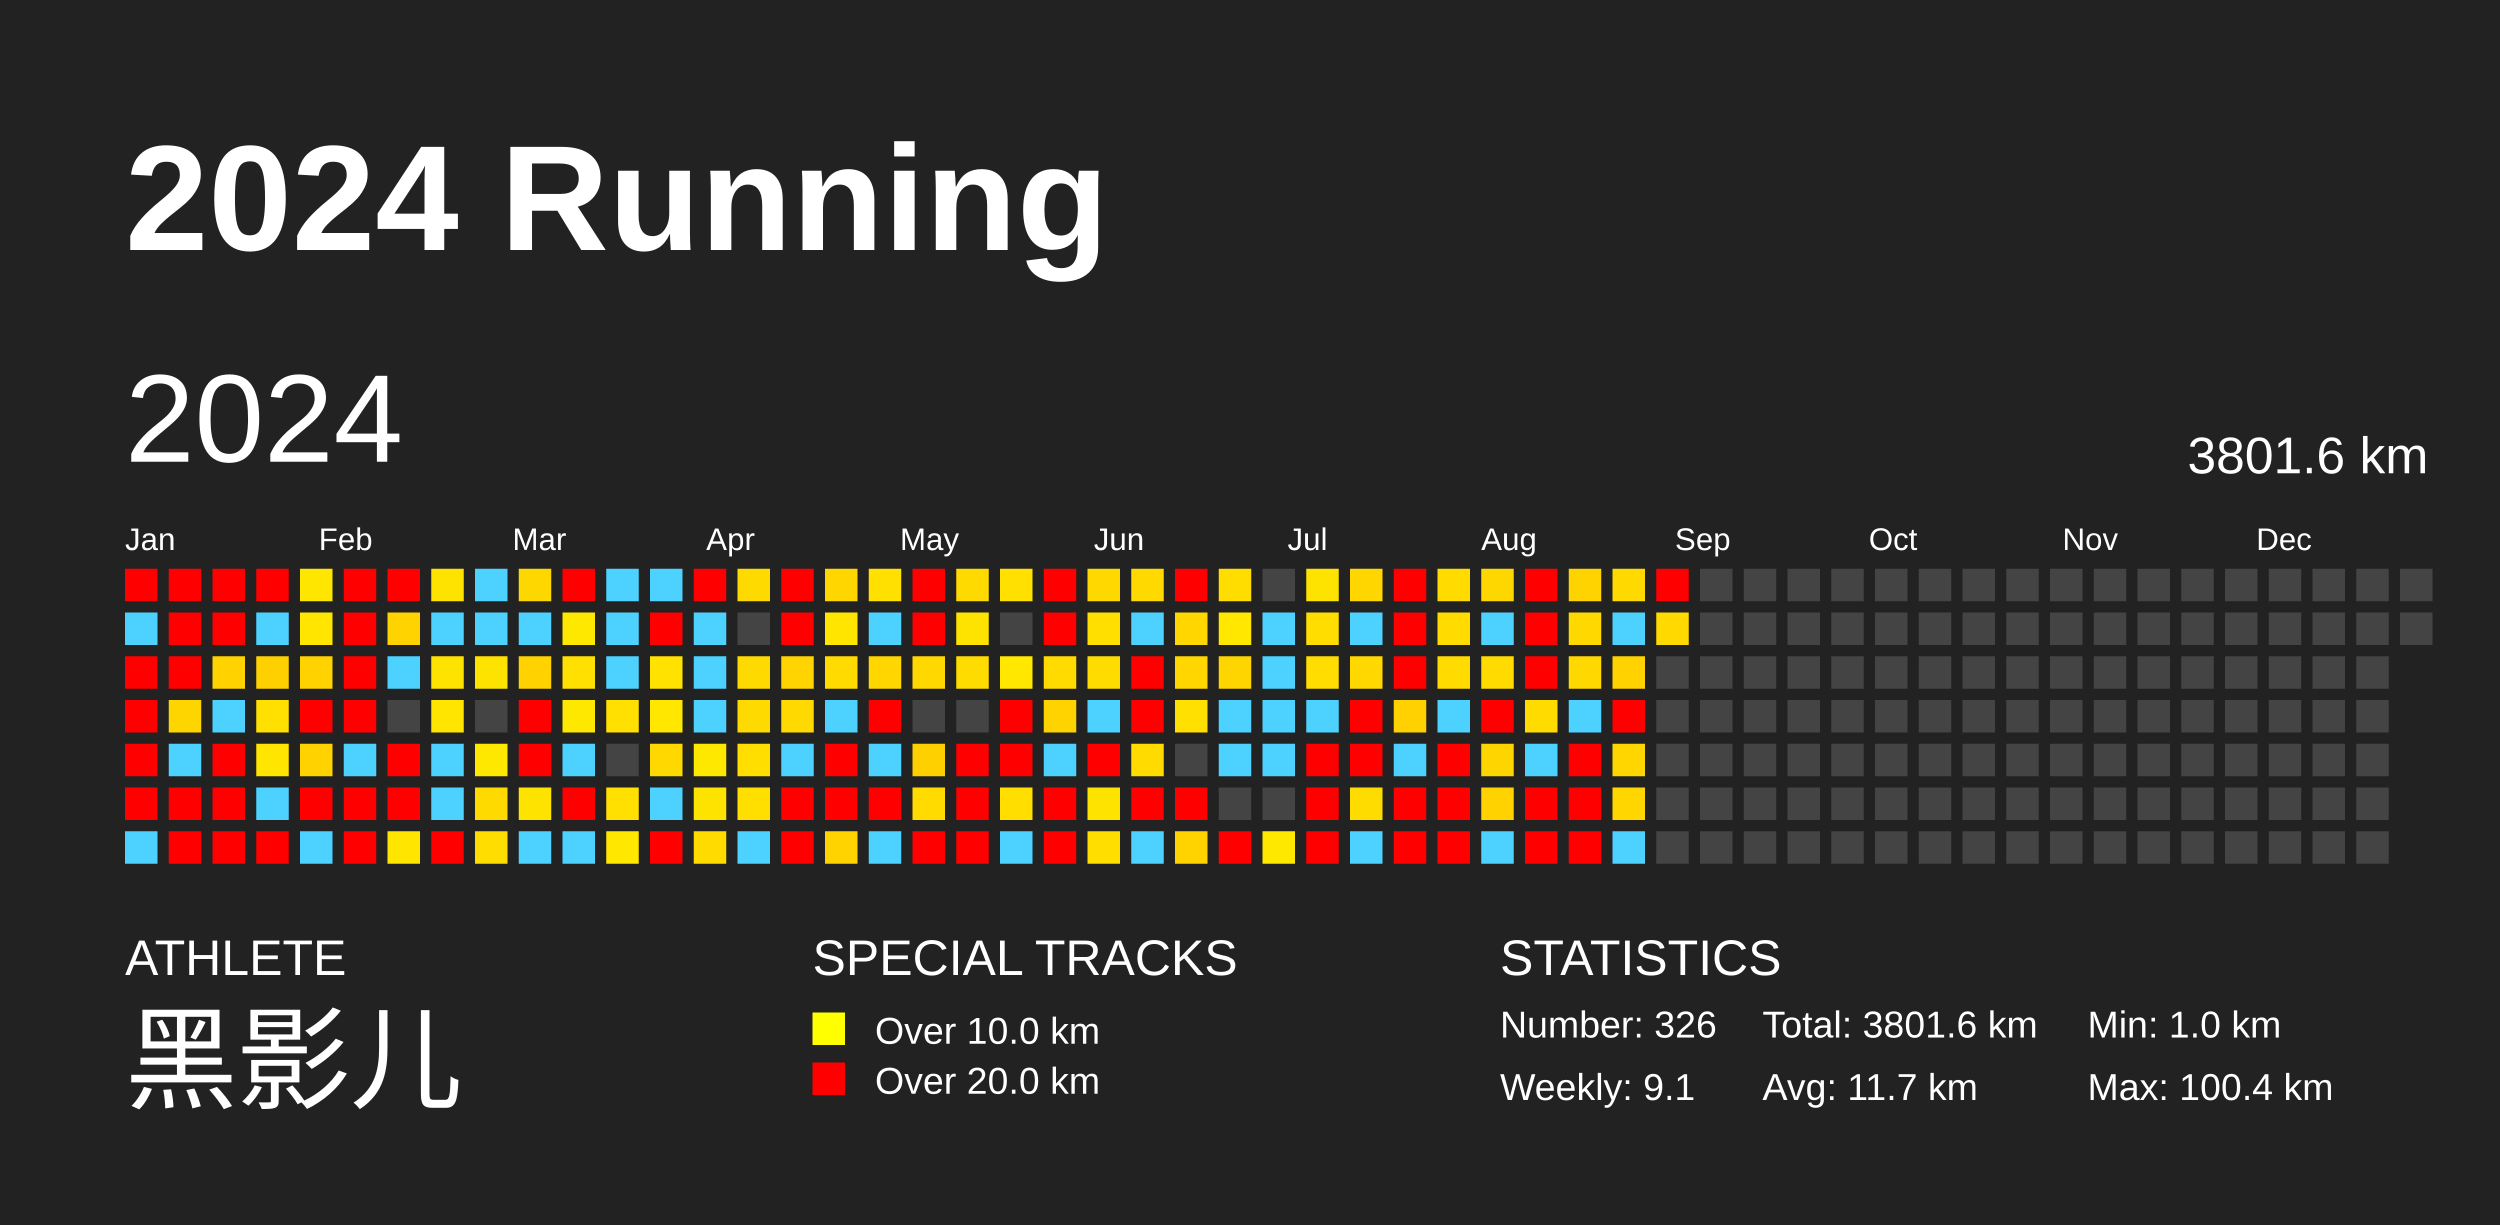
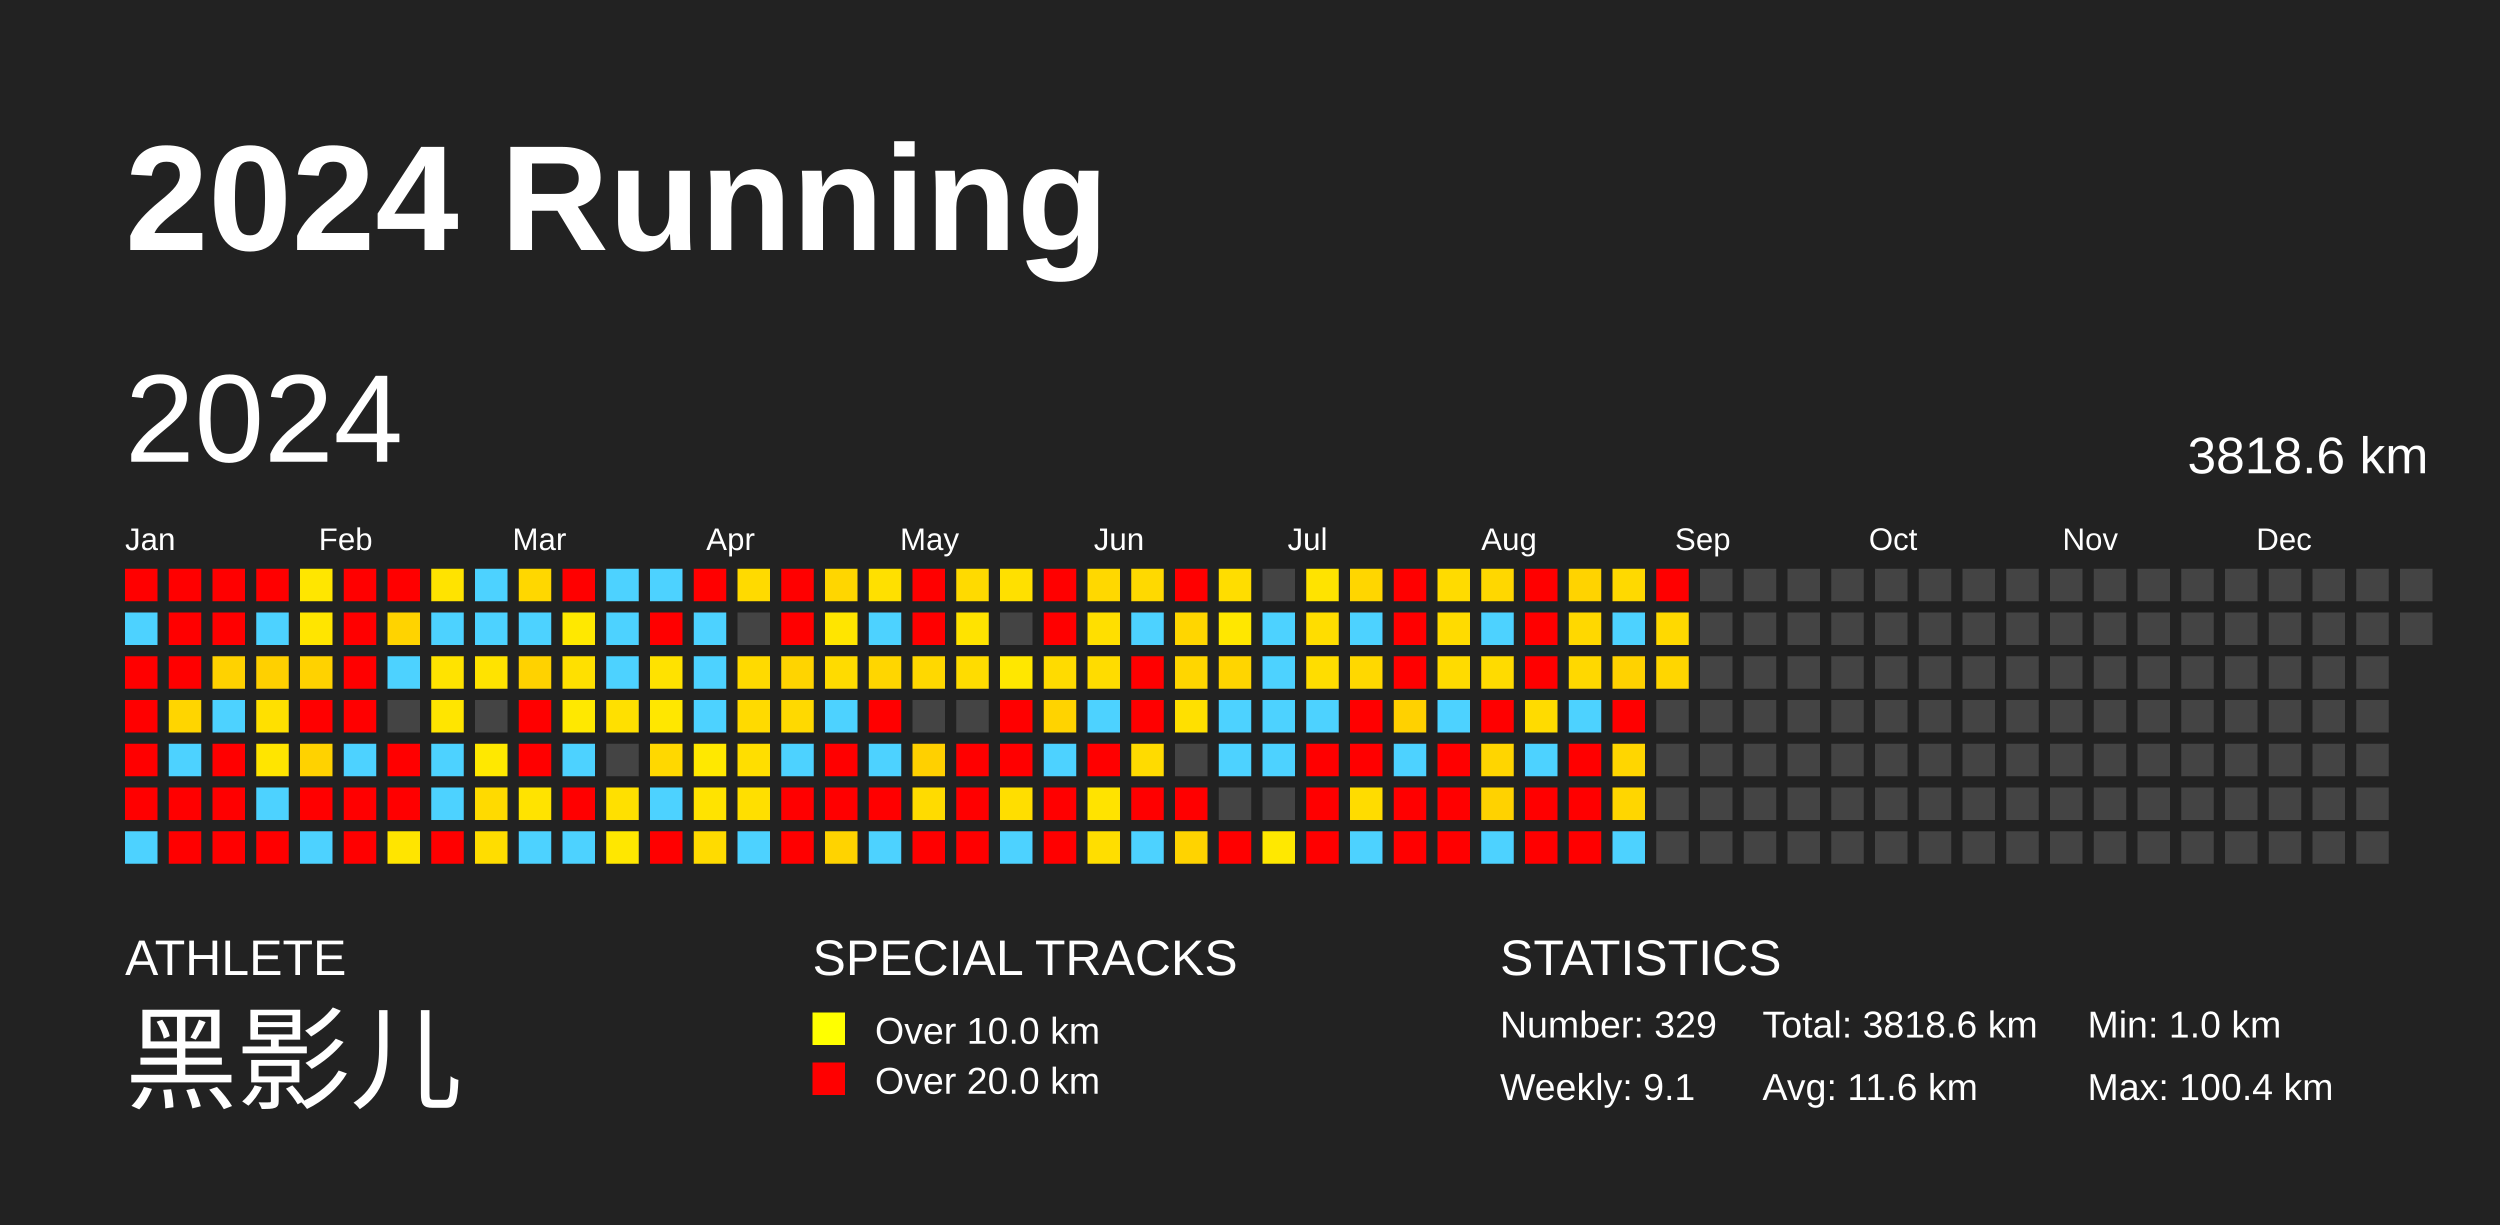
<svg xmlns="http://www.w3.org/2000/svg" baseProfile="full" height="98mm" version="1.1" viewBox="0,0,200,98" width="200mm">
  <defs />
  <rect fill="#222222" height="98" width="200" x="0" y="0" />
  <text fill="#FFFFFF" style="font-size:12px; font-family:Arial; font-weight:bold;" x="10" y="20">2024 Running</text>
  <text fill="#FFFFFF" style="font-size:4px; font-family:Arial" x="10" y="78">ATHLETE</text>
  <text fill="#FFFFFF" style="font-size:9px; font-family:Arial" x="10" y="88">黑影儿</text>
  <text fill="#FFFFFF" style="font-size:4px; font-family:Arial" x="65" y="78">SPECIAL TRACKS</text>
  <rect fill="yellow" height="2.6" width="2.6" x="65" y="81" />
  <text fill="#FFFFFF" style="font-size:3px; font-family:Arial" x="70" y="83.5">Over 10.0 km</text>
  <rect fill="red" height="2.6" width="2.6" x="65" y="85" />
  <text fill="#FFFFFF" style="font-size:3px; font-family:Arial" x="70" y="87.5">Over 20.0 km</text>
  <text fill="#FFFFFF" style="font-size:4px; font-family:Arial" x="120" y="78">STATISTICS</text>
-   <text fill="#FFFFFF" style="font-size:3px; font-family:Arial" x="120" y="83">Number: 326</text>
+   <text fill="#FFFFFF" style="font-size:3px; font-family:Arial" x="120" y="83">Number: 329</text>
  <text fill="#FFFFFF" style="font-size:3px; font-family:Arial" x="120" y="88">Weekly: 9.1</text>
-   <text fill="#FFFFFF" style="font-size:3px; font-family:Arial" x="141" y="83">Total: 3801.6 km</text>
-   <text fill="#FFFFFF" style="font-size:3px; font-family:Arial" x="141" y="88">Avg: 11.7 km</text>
+   <text fill="#FFFFFF" style="font-size:3px; font-family:Arial" x="141" y="83">Total: 3818.6 km</text>
+   <text fill="#FFFFFF" style="font-size:3px; font-family:Arial" x="141" y="88">Avg: 11.6 km</text>
  <text fill="#FFFFFF" style="font-size:3px; font-family:Arial" x="167" y="83">Min: 1.0 km</text>
  <text fill="#FFFFFF" style="font-size:3px; font-family:Arial" x="167" y="88">Max: 100.4 km</text>
  <text dominant-baseline="hanging" fill="#FFFFFF" style="font-size:10.0px; font-family:Arial;" x="10" y="30">2024</text>
-   <text dominant-baseline="hanging" fill="#FFFFFF" style="font-size:4.125px; font-family:Arial;" x="175" y="35">3801.6 km</text>
+   <text dominant-baseline="hanging" fill="#FFFFFF" style="font-size:4.125px; font-family:Arial;" x="175" y="35">3818.6 km</text>
  <text fill="#FFFFFF" style="font-size:2.5px; font-family:Arial" x="10.0" y="44">Jan</text>
  <text fill="#FFFFFF" style="font-size:2.5px; font-family:Arial" x="25.5" y="44">Feb</text>
  <text fill="#FFFFFF" style="font-size:2.5px; font-family:Arial" x="41.0" y="44">Mar</text>
  <text fill="#FFFFFF" style="font-size:2.5px; font-family:Arial" x="56.5" y="44">Apr</text>
  <text fill="#FFFFFF" style="font-size:2.5px; font-family:Arial" x="72.0" y="44">May</text>
  <text fill="#FFFFFF" style="font-size:2.5px; font-family:Arial" x="87.5" y="44">Jun</text>
  <text fill="#FFFFFF" style="font-size:2.5px; font-family:Arial" x="103.0" y="44">Jul</text>
  <text fill="#FFFFFF" style="font-size:2.5px; font-family:Arial" x="118.5" y="44">Aug</text>
  <text fill="#FFFFFF" style="font-size:2.5px; font-family:Arial" x="134.0" y="44">Sep</text>
  <text fill="#FFFFFF" style="font-size:2.5px; font-family:Arial" x="149.5" y="44">Oct</text>
  <text fill="#FFFFFF" style="font-size:2.5px; font-family:Arial" x="165.0" y="44">Nov</text>
  <text fill="#FFFFFF" style="font-size:2.5px; font-family:Arial" x="180.5" y="44">Dec</text>
  <rect fill="red" height="2.6" width="2.6" x="10.0" y="45.5" />
  <rect fill="#4dd2ff" height="2.6" width="2.6" x="10.0" y="49.0" />
  <rect fill="red" height="2.6" width="2.6" x="10.0" y="52.5" />
  <rect fill="red" height="2.6" width="2.6" x="10.0" y="56.0" />
  <rect fill="red" height="2.6" width="2.6" x="10.0" y="59.5" />
  <rect fill="red" height="2.6" width="2.6" x="10.0" y="63.0" />
  <rect fill="#4dd2ff" height="2.6" width="2.6" x="10.0" y="66.5" />
  <rect fill="red" height="2.6" width="2.6" x="13.5" y="45.5" />
  <rect fill="red" height="2.6" width="2.6" x="13.5" y="49.0" />
  <rect fill="red" height="2.6" width="2.6" x="13.5" y="52.5" />
  <rect fill="#ffd500" height="2.6" width="2.6" x="13.5" y="56.0" />
  <rect fill="#4dd2ff" height="2.6" width="2.6" x="13.5" y="59.5" />
  <rect fill="red" height="2.6" width="2.6" x="13.5" y="63.0" />
  <rect fill="red" height="2.6" width="2.6" x="13.5" y="66.5" />
  <rect fill="red" height="2.6" width="2.6" x="17.0" y="45.5" />
  <rect fill="red" height="2.6" width="2.6" x="17.0" y="49.0" />
  <rect fill="#ffd200" height="2.6" width="2.6" x="17.0" y="52.5" />
  <rect fill="#4dd2ff" height="2.6" width="2.6" x="17.0" y="56.0" />
  <rect fill="red" height="2.6" width="2.6" x="17.0" y="59.5" />
  <rect fill="red" height="2.6" width="2.6" x="17.0" y="63.0" />
  <rect fill="red" height="2.6" width="2.6" x="17.0" y="66.5" />
  <rect fill="red" height="2.6" width="2.6" x="20.5" y="45.5" />
  <rect fill="#4dd2ff" height="2.6" width="2.6" x="20.5" y="49.0" />
  <rect fill="#ffd000" height="2.6" width="2.6" x="20.5" y="52.5" />
  <rect fill="#ffe000" height="2.6" width="2.6" x="20.5" y="56.0" />
  <rect fill="#ffe500" height="2.6" width="2.6" x="20.5" y="59.5" />
  <rect fill="#4dd2ff" height="2.6" width="2.6" x="20.5" y="63.0" />
  <rect fill="red" height="2.6" width="2.6" x="20.5" y="66.5" />
  <rect fill="#ffe600" height="2.6" width="2.6" x="24.0" y="45.5" />
  <rect fill="#ffe500" height="2.6" width="2.6" x="24.0" y="49.0" />
  <rect fill="#ffd200" height="2.6" width="2.6" x="24.0" y="52.5" />
  <rect fill="red" height="2.6" width="2.6" x="24.0" y="56.0" />
  <rect fill="#ffd200" height="2.6" width="2.6" x="24.0" y="59.5" />
  <rect fill="red" height="2.6" width="2.6" x="24.0" y="63.0" />
  <rect fill="#4dd2ff" height="2.6" width="2.6" x="24.0" y="66.5" />
  <rect fill="red" height="2.6" width="2.6" x="27.5" y="45.5" />
  <rect fill="red" height="2.6" width="2.6" x="27.5" y="49.0" />
  <rect fill="red" height="2.6" width="2.6" x="27.5" y="52.5" />
  <rect fill="red" height="2.6" width="2.6" x="27.5" y="56.0" />
  <rect fill="#4dd2ff" height="2.6" width="2.6" x="27.5" y="59.5" />
  <rect fill="red" height="2.6" width="2.6" x="27.5" y="63.0" />
  <rect fill="red" height="2.6" width="2.6" x="27.5" y="66.5" />
  <rect fill="red" height="2.6" width="2.6" x="31.0" y="45.5" />
  <rect fill="#ffd300" height="2.6" width="2.6" x="31.0" y="49.0" />
  <rect fill="#4dd2ff" height="2.6" width="2.6" x="31.0" y="52.5" />
  <rect fill="#444444" height="2.6" width="2.6" x="31.0" y="56.0" />
  <rect fill="red" height="2.6" width="2.6" x="31.0" y="59.5" />
  <rect fill="red" height="2.6" width="2.6" x="31.0" y="63.0" />
  <rect fill="#ffe500" height="2.6" width="2.6" x="31.0" y="66.5" />
  <rect fill="#ffe300" height="2.6" width="2.6" x="34.5" y="45.5" />
  <rect fill="#4dd2ff" height="2.6" width="2.6" x="34.5" y="49.0" />
  <rect fill="#ffe300" height="2.6" width="2.6" x="34.5" y="52.5" />
  <rect fill="#ffe500" height="2.6" width="2.6" x="34.5" y="56.0" />
  <rect fill="#4dd2ff" height="2.6" width="2.6" x="34.5" y="59.5" />
  <rect fill="#4dd2ff" height="2.6" width="2.6" x="34.5" y="63.0" />
  <rect fill="red" height="2.6" width="2.6" x="34.5" y="66.5" />
  <rect fill="#4dd2ff" height="2.6" width="2.6" x="38.0" y="45.5" />
  <rect fill="#4dd2ff" height="2.6" width="2.6" x="38.0" y="49.0" />
  <rect fill="#ffe300" height="2.6" width="2.6" x="38.0" y="52.5" />
  <rect fill="#444444" height="2.6" width="2.6" x="38.0" y="56.0" />
  <rect fill="#ffe800" height="2.6" width="2.6" x="38.0" y="59.5" />
  <rect fill="#ffda00" height="2.6" width="2.6" x="38.0" y="63.0" />
  <rect fill="#ffdd00" height="2.6" width="2.6" x="38.0" y="66.5" />
  <rect fill="#ffd700" height="2.6" width="2.6" x="41.5" y="45.5" />
  <rect fill="#4dd2ff" height="2.6" width="2.6" x="41.5" y="49.0" />
  <rect fill="#ffd200" height="2.6" width="2.6" x="41.5" y="52.5" />
  <rect fill="red" height="2.6" width="2.6" x="41.5" y="56.0" />
  <rect fill="red" height="2.6" width="2.6" x="41.5" y="59.5" />
  <rect fill="#ffe300" height="2.6" width="2.6" x="41.5" y="63.0" />
  <rect fill="#4dd2ff" height="2.6" width="2.6" x="41.5" y="66.5" />
  <rect fill="red" height="2.6" width="2.6" x="45.0" y="45.5" />
  <rect fill="#ffe800" height="2.6" width="2.6" x="45.0" y="49.0" />
  <rect fill="#ffe000" height="2.6" width="2.6" x="45.0" y="52.5" />
  <rect fill="#ffe800" height="2.6" width="2.6" x="45.0" y="56.0" />
  <rect fill="#4dd2ff" height="2.6" width="2.6" x="45.0" y="59.5" />
  <rect fill="red" height="2.6" width="2.6" x="45.0" y="63.0" />
  <rect fill="#4dd2ff" height="2.6" width="2.6" x="45.0" y="66.5" />
  <rect fill="#4dd2ff" height="2.6" width="2.6" x="48.5" y="45.5" />
  <rect fill="#4dd2ff" height="2.6" width="2.6" x="48.5" y="49.0" />
  <rect fill="#4dd2ff" height="2.6" width="2.6" x="48.5" y="52.5" />
  <rect fill="#ffe000" height="2.6" width="2.6" x="48.5" y="56.0" />
  <rect fill="#444444" height="2.6" width="2.6" x="48.5" y="59.5" />
  <rect fill="#ffe000" height="2.6" width="2.6" x="48.5" y="63.0" />
  <rect fill="#ffe700" height="2.6" width="2.6" x="48.5" y="66.5" />
  <rect fill="#4dd2ff" height="2.6" width="2.6" x="52.0" y="45.5" />
  <rect fill="red" height="2.6" width="2.6" x="52.0" y="49.0" />
  <rect fill="#ffe200" height="2.6" width="2.6" x="52.0" y="52.5" />
  <rect fill="#ffe700" height="2.6" width="2.6" x="52.0" y="56.0" />
  <rect fill="#ffd800" height="2.6" width="2.6" x="52.0" y="59.5" />
  <rect fill="#4dd2ff" height="2.6" width="2.6" x="52.0" y="63.0" />
  <rect fill="red" height="2.6" width="2.6" x="52.0" y="66.5" />
  <rect fill="red" height="2.6" width="2.6" x="55.5" y="45.5" />
  <rect fill="#4dd2ff" height="2.6" width="2.6" x="55.5" y="49.0" />
  <rect fill="#4dd2ff" height="2.6" width="2.6" x="55.5" y="52.5" />
  <rect fill="#4dd2ff" height="2.6" width="2.6" x="55.5" y="56.0" />
  <rect fill="#ffe800" height="2.6" width="2.6" x="55.5" y="59.5" />
  <rect fill="#ffe300" height="2.6" width="2.6" x="55.5" y="63.0" />
  <rect fill="#ffdb00" height="2.6" width="2.6" x="55.5" y="66.5" />
  <rect fill="#ffda00" height="2.6" width="2.6" x="59.0" y="45.5" />
  <rect fill="#444444" height="2.6" width="2.6" x="59.0" y="49.0" />
  <rect fill="#ffda00" height="2.6" width="2.6" x="59.0" y="52.5" />
  <rect fill="#ffda00" height="2.6" width="2.6" x="59.0" y="56.0" />
  <rect fill="#ffde00" height="2.6" width="2.6" x="59.0" y="59.5" />
  <rect fill="#ffdf00" height="2.6" width="2.6" x="59.0" y="63.0" />
  <rect fill="#4dd2ff" height="2.6" width="2.6" x="59.0" y="66.5" />
  <rect fill="red" height="2.6" width="2.6" x="62.5" y="45.5" />
  <rect fill="red" height="2.6" width="2.6" x="62.5" y="49.0" />
  <rect fill="#ffd400" height="2.6" width="2.6" x="62.5" y="52.5" />
  <rect fill="#ffd900" height="2.6" width="2.6" x="62.5" y="56.0" />
  <rect fill="#4dd2ff" height="2.6" width="2.6" x="62.5" y="59.5" />
  <rect fill="red" height="2.6" width="2.6" x="62.5" y="63.0" />
  <rect fill="red" height="2.6" width="2.6" x="62.5" y="66.5" />
  <rect fill="#ffd600" height="2.6" width="2.6" x="66.0" y="45.5" />
  <rect fill="#ffe500" height="2.6" width="2.6" x="66.0" y="49.0" />
  <rect fill="#ffdb00" height="2.6" width="2.6" x="66.0" y="52.5" />
  <rect fill="#4dd2ff" height="2.6" width="2.6" x="66.0" y="56.0" />
  <rect fill="red" height="2.6" width="2.6" x="66.0" y="59.5" />
  <rect fill="red" height="2.6" width="2.6" x="66.0" y="63.0" />
  <rect fill="#ffd300" height="2.6" width="2.6" x="66.0" y="66.5" />
  <rect fill="#ffe000" height="2.6" width="2.6" x="69.5" y="45.5" />
  <rect fill="#4dd2ff" height="2.6" width="2.6" x="69.5" y="49.0" />
  <rect fill="#ffd600" height="2.6" width="2.6" x="69.5" y="52.5" />
  <rect fill="red" height="2.6" width="2.6" x="69.5" y="56.0" />
  <rect fill="#4dd2ff" height="2.6" width="2.6" x="69.5" y="59.5" />
  <rect fill="red" height="2.6" width="2.6" x="69.5" y="63.0" />
  <rect fill="#4dd2ff" height="2.6" width="2.6" x="69.5" y="66.5" />
  <rect fill="red" height="2.6" width="2.6" x="73.0" y="45.5" />
  <rect fill="red" height="2.6" width="2.6" x="73.0" y="49.0" />
  <rect fill="#ffd800" height="2.6" width="2.6" x="73.0" y="52.5" />
  <rect fill="#444444" height="2.6" width="2.6" x="73.0" y="56.0" />
  <rect fill="#ffd000" height="2.6" width="2.6" x="73.0" y="59.5" />
  <rect fill="#ffdb00" height="2.6" width="2.6" x="73.0" y="63.0" />
  <rect fill="red" height="2.6" width="2.6" x="73.0" y="66.5" />
  <rect fill="#ffda00" height="2.6" width="2.6" x="76.5" y="45.5" />
  <rect fill="#ffe300" height="2.6" width="2.6" x="76.5" y="49.0" />
  <rect fill="#ffdc00" height="2.6" width="2.6" x="76.5" y="52.5" />
  <rect fill="#444444" height="2.6" width="2.6" x="76.5" y="56.0" />
  <rect fill="red" height="2.6" width="2.6" x="76.5" y="59.5" />
  <rect fill="red" height="2.6" width="2.6" x="76.5" y="63.0" />
  <rect fill="red" height="2.6" width="2.6" x="76.5" y="66.5" />
  <rect fill="#ffe000" height="2.6" width="2.6" x="80.0" y="45.5" />
  <rect fill="#444444" height="2.6" width="2.6" x="80.0" y="49.0" />
  <rect fill="#ffe700" height="2.6" width="2.6" x="80.0" y="52.5" />
  <rect fill="red" height="2.6" width="2.6" x="80.0" y="56.0" />
  <rect fill="red" height="2.6" width="2.6" x="80.0" y="59.5" />
  <rect fill="#ffde00" height="2.6" width="2.6" x="80.0" y="63.0" />
  <rect fill="#4dd2ff" height="2.6" width="2.6" x="80.0" y="66.5" />
  <rect fill="red" height="2.6" width="2.6" x="83.5" y="45.5" />
  <rect fill="red" height="2.6" width="2.6" x="83.5" y="49.0" />
  <rect fill="#ffdb00" height="2.6" width="2.6" x="83.5" y="52.5" />
  <rect fill="#ffd300" height="2.6" width="2.6" x="83.5" y="56.0" />
  <rect fill="#4dd2ff" height="2.6" width="2.6" x="83.5" y="59.5" />
  <rect fill="red" height="2.6" width="2.6" x="83.5" y="63.0" />
  <rect fill="red" height="2.6" width="2.6" x="83.5" y="66.5" />
  <rect fill="#ffd800" height="2.6" width="2.6" x="87.0" y="45.5" />
  <rect fill="#ffdf00" height="2.6" width="2.6" x="87.0" y="49.0" />
  <rect fill="#ffdc00" height="2.6" width="2.6" x="87.0" y="52.5" />
  <rect fill="#4dd2ff" height="2.6" width="2.6" x="87.0" y="56.0" />
  <rect fill="red" height="2.6" width="2.6" x="87.0" y="59.5" />
  <rect fill="#ffe300" height="2.6" width="2.6" x="87.0" y="63.0" />
  <rect fill="#ffde00" height="2.6" width="2.6" x="87.0" y="66.5" />
  <rect fill="#ffd900" height="2.6" width="2.6" x="90.5" y="45.5" />
  <rect fill="#4dd2ff" height="2.6" width="2.6" x="90.5" y="49.0" />
  <rect fill="red" height="2.6" width="2.6" x="90.5" y="52.5" />
  <rect fill="red" height="2.6" width="2.6" x="90.5" y="56.0" />
  <rect fill="#ffdb00" height="2.6" width="2.6" x="90.5" y="59.5" />
  <rect fill="red" height="2.6" width="2.6" x="90.5" y="63.0" />
  <rect fill="#4dd2ff" height="2.6" width="2.6" x="90.5" y="66.5" />
  <rect fill="red" height="2.6" width="2.6" x="94.0" y="45.5" />
  <rect fill="#ffd600" height="2.6" width="2.6" x="94.0" y="49.0" />
  <rect fill="#ffd600" height="2.6" width="2.6" x="94.0" y="52.5" />
  <rect fill="#ffe000" height="2.6" width="2.6" x="94.0" y="56.0" />
  <rect fill="#444444" height="2.6" width="2.6" x="94.0" y="59.5" />
  <rect fill="red" height="2.6" width="2.6" x="94.0" y="63.0" />
  <rect fill="#ffd300" height="2.6" width="2.6" x="94.0" y="66.5" />
  <rect fill="#ffdd00" height="2.6" width="2.6" x="97.5" y="45.5" />
  <rect fill="#ffe700" height="2.6" width="2.6" x="97.5" y="49.0" />
  <rect fill="#ffd500" height="2.6" width="2.6" x="97.5" y="52.5" />
  <rect fill="#4dd2ff" height="2.6" width="2.6" x="97.5" y="56.0" />
  <rect fill="#4dd2ff" height="2.6" width="2.6" x="97.5" y="59.5" />
  <rect fill="#444444" height="2.6" width="2.6" x="97.5" y="63.0" />
  <rect fill="red" height="2.6" width="2.6" x="97.5" y="66.5" />
  <rect fill="#444444" height="2.6" width="2.6" x="101.0" y="45.5" />
  <rect fill="#4dd2ff" height="2.6" width="2.6" x="101.0" y="49.0" />
  <rect fill="#4dd2ff" height="2.6" width="2.6" x="101.0" y="52.5" />
  <rect fill="#4dd2ff" height="2.6" width="2.6" x="101.0" y="56.0" />
  <rect fill="#4dd2ff" height="2.6" width="2.6" x="101.0" y="59.5" />
  <rect fill="#444444" height="2.6" width="2.6" x="101.0" y="63.0" />
  <rect fill="#ffe800" height="2.6" width="2.6" x="101.0" y="66.5" />
  <rect fill="#ffe300" height="2.6" width="2.6" x="104.5" y="45.5" />
  <rect fill="#ffdd00" height="2.6" width="2.6" x="104.5" y="49.0" />
  <rect fill="#ffdd00" height="2.6" width="2.6" x="104.5" y="52.5" />
  <rect fill="#4dd2ff" height="2.6" width="2.6" x="104.5" y="56.0" />
  <rect fill="red" height="2.6" width="2.6" x="104.5" y="59.5" />
  <rect fill="red" height="2.6" width="2.6" x="104.5" y="63.0" />
  <rect fill="red" height="2.6" width="2.6" x="104.5" y="66.5" />
  <rect fill="#ffd600" height="2.6" width="2.6" x="108.0" y="45.5" />
  <rect fill="#4dd2ff" height="2.6" width="2.6" x="108.0" y="49.0" />
  <rect fill="#ffd800" height="2.6" width="2.6" x="108.0" y="52.5" />
  <rect fill="red" height="2.6" width="2.6" x="108.0" y="56.0" />
  <rect fill="red" height="2.6" width="2.6" x="108.0" y="59.5" />
  <rect fill="#ffdc00" height="2.6" width="2.6" x="108.0" y="63.0" />
  <rect fill="#4dd2ff" height="2.6" width="2.6" x="108.0" y="66.5" />
  <rect fill="red" height="2.6" width="2.6" x="111.5" y="45.5" />
  <rect fill="red" height="2.6" width="2.6" x="111.5" y="49.0" />
  <rect fill="red" height="2.6" width="2.6" x="111.5" y="52.5" />
  <rect fill="#ffd100" height="2.6" width="2.6" x="111.5" y="56.0" />
  <rect fill="#4dd2ff" height="2.6" width="2.6" x="111.5" y="59.5" />
  <rect fill="red" height="2.6" width="2.6" x="111.5" y="63.0" />
  <rect fill="red" height="2.6" width="2.6" x="111.5" y="66.5" />
  <rect fill="#ffdb00" height="2.6" width="2.6" x="115.0" y="45.5" />
  <rect fill="#ffdb00" height="2.6" width="2.6" x="115.0" y="49.0" />
  <rect fill="#ffdb00" height="2.6" width="2.6" x="115.0" y="52.5" />
  <rect fill="#4dd2ff" height="2.6" width="2.6" x="115.0" y="56.0" />
  <rect fill="red" height="2.6" width="2.6" x="115.0" y="59.5" />
  <rect fill="red" height="2.6" width="2.6" x="115.0" y="63.0" />
  <rect fill="red" height="2.6" width="2.6" x="115.0" y="66.5" />
  <rect fill="#ffd700" height="2.6" width="2.6" x="118.5" y="45.5" />
  <rect fill="#4dd2ff" height="2.6" width="2.6" x="118.5" y="49.0" />
  <rect fill="#ffdb00" height="2.6" width="2.6" x="118.5" y="52.5" />
  <rect fill="red" height="2.6" width="2.6" x="118.5" y="56.0" />
  <rect fill="#ffd500" height="2.6" width="2.6" x="118.5" y="59.5" />
  <rect fill="#ffd200" height="2.6" width="2.6" x="118.5" y="63.0" />
  <rect fill="#4dd2ff" height="2.6" width="2.6" x="118.5" y="66.5" />
  <rect fill="red" height="2.6" width="2.6" x="122.0" y="45.5" />
  <rect fill="red" height="2.6" width="2.6" x="122.0" y="49.0" />
  <rect fill="red" height="2.6" width="2.6" x="122.0" y="52.5" />
  <rect fill="#ffdb00" height="2.6" width="2.6" x="122.0" y="56.0" />
  <rect fill="#4dd2ff" height="2.6" width="2.6" x="122.0" y="59.5" />
  <rect fill="red" height="2.6" width="2.6" x="122.0" y="63.0" />
  <rect fill="red" height="2.6" width="2.6" x="122.0" y="66.5" />
  <rect fill="#ffd300" height="2.6" width="2.6" x="125.5" y="45.5" />
  <rect fill="#ffd800" height="2.6" width="2.6" x="125.5" y="49.0" />
  <rect fill="#ffd800" height="2.6" width="2.6" x="125.5" y="52.5" />
  <rect fill="#4dd2ff" height="2.6" width="2.6" x="125.5" y="56.0" />
  <rect fill="red" height="2.6" width="2.6" x="125.5" y="59.5" />
  <rect fill="red" height="2.6" width="2.6" x="125.5" y="63.0" />
  <rect fill="red" height="2.6" width="2.6" x="125.5" y="66.5" />
  <rect fill="#ffd900" height="2.6" width="2.6" x="129.0" y="45.5" />
  <rect fill="#4dd2ff" height="2.6" width="2.6" x="129.0" y="49.0" />
  <rect fill="#ffd200" height="2.6" width="2.6" x="129.0" y="52.5" />
  <rect fill="red" height="2.6" width="2.6" x="129.0" y="56.0" />
  <rect fill="#ffd600" height="2.6" width="2.6" x="129.0" y="59.5" />
  <rect fill="#ffd600" height="2.6" width="2.6" x="129.0" y="63.0" />
  <rect fill="#4dd2ff" height="2.6" width="2.6" x="129.0" y="66.5" />
  <rect fill="red" height="2.6" width="2.6" x="132.5" y="45.5" />
  <rect fill="#ffd900" height="2.6" width="2.6" x="132.5" y="49.0" />
-   <rect fill="#444444" height="2.6" width="2.6" x="132.5" y="52.5" />
+   <rect fill="#ffd600" height="2.6" width="2.6" x="132.5" y="52.5" />
  <rect fill="#444444" height="2.6" width="2.6" x="132.5" y="56.0" />
  <rect fill="#444444" height="2.6" width="2.6" x="132.5" y="59.5" />
  <rect fill="#444444" height="2.6" width="2.6" x="132.5" y="63.0" />
  <rect fill="#444444" height="2.6" width="2.6" x="132.5" y="66.5" />
  <rect fill="#444444" height="2.6" width="2.6" x="136.0" y="45.5" />
  <rect fill="#444444" height="2.6" width="2.6" x="136.0" y="49.0" />
  <rect fill="#444444" height="2.6" width="2.6" x="136.0" y="52.5" />
  <rect fill="#444444" height="2.6" width="2.6" x="136.0" y="56.0" />
  <rect fill="#444444" height="2.6" width="2.6" x="136.0" y="59.5" />
  <rect fill="#444444" height="2.6" width="2.6" x="136.0" y="63.0" />
  <rect fill="#444444" height="2.6" width="2.6" x="136.0" y="66.5" />
  <rect fill="#444444" height="2.6" width="2.6" x="139.5" y="45.5" />
  <rect fill="#444444" height="2.6" width="2.6" x="139.5" y="49.0" />
  <rect fill="#444444" height="2.6" width="2.6" x="139.5" y="52.5" />
  <rect fill="#444444" height="2.6" width="2.6" x="139.5" y="56.0" />
  <rect fill="#444444" height="2.6" width="2.6" x="139.5" y="59.5" />
  <rect fill="#444444" height="2.6" width="2.6" x="139.5" y="63.0" />
  <rect fill="#444444" height="2.6" width="2.6" x="139.5" y="66.5" />
  <rect fill="#444444" height="2.6" width="2.6" x="143.0" y="45.5" />
  <rect fill="#444444" height="2.6" width="2.6" x="143.0" y="49.0" />
  <rect fill="#444444" height="2.6" width="2.6" x="143.0" y="52.5" />
  <rect fill="#444444" height="2.6" width="2.6" x="143.0" y="56.0" />
  <rect fill="#444444" height="2.6" width="2.6" x="143.0" y="59.5" />
  <rect fill="#444444" height="2.6" width="2.6" x="143.0" y="63.0" />
  <rect fill="#444444" height="2.6" width="2.6" x="143.0" y="66.5" />
  <rect fill="#444444" height="2.6" width="2.6" x="146.5" y="45.5" />
  <rect fill="#444444" height="2.6" width="2.6" x="146.5" y="49.0" />
  <rect fill="#444444" height="2.6" width="2.6" x="146.5" y="52.5" />
  <rect fill="#444444" height="2.6" width="2.6" x="146.5" y="56.0" />
  <rect fill="#444444" height="2.6" width="2.6" x="146.5" y="59.5" />
  <rect fill="#444444" height="2.6" width="2.6" x="146.5" y="63.0" />
  <rect fill="#444444" height="2.6" width="2.6" x="146.5" y="66.5" />
  <rect fill="#444444" height="2.6" width="2.6" x="150.0" y="45.5" />
  <rect fill="#444444" height="2.6" width="2.6" x="150.0" y="49.0" />
  <rect fill="#444444" height="2.6" width="2.6" x="150.0" y="52.5" />
  <rect fill="#444444" height="2.6" width="2.6" x="150.0" y="56.0" />
  <rect fill="#444444" height="2.6" width="2.6" x="150.0" y="59.5" />
  <rect fill="#444444" height="2.6" width="2.6" x="150.0" y="63.0" />
  <rect fill="#444444" height="2.6" width="2.6" x="150.0" y="66.5" />
  <rect fill="#444444" height="2.6" width="2.6" x="153.5" y="45.5" />
  <rect fill="#444444" height="2.6" width="2.6" x="153.5" y="49.0" />
  <rect fill="#444444" height="2.6" width="2.6" x="153.5" y="52.5" />
  <rect fill="#444444" height="2.6" width="2.6" x="153.5" y="56.0" />
  <rect fill="#444444" height="2.6" width="2.6" x="153.5" y="59.5" />
  <rect fill="#444444" height="2.6" width="2.6" x="153.5" y="63.0" />
  <rect fill="#444444" height="2.6" width="2.6" x="153.5" y="66.5" />
  <rect fill="#444444" height="2.6" width="2.6" x="157.0" y="45.5" />
  <rect fill="#444444" height="2.6" width="2.6" x="157.0" y="49.0" />
  <rect fill="#444444" height="2.6" width="2.6" x="157.0" y="52.5" />
  <rect fill="#444444" height="2.6" width="2.6" x="157.0" y="56.0" />
  <rect fill="#444444" height="2.6" width="2.6" x="157.0" y="59.5" />
  <rect fill="#444444" height="2.6" width="2.6" x="157.0" y="63.0" />
  <rect fill="#444444" height="2.6" width="2.6" x="157.0" y="66.5" />
  <rect fill="#444444" height="2.6" width="2.6" x="160.5" y="45.5" />
  <rect fill="#444444" height="2.6" width="2.6" x="160.5" y="49.0" />
  <rect fill="#444444" height="2.6" width="2.6" x="160.5" y="52.5" />
  <rect fill="#444444" height="2.6" width="2.6" x="160.5" y="56.0" />
  <rect fill="#444444" height="2.6" width="2.6" x="160.5" y="59.5" />
  <rect fill="#444444" height="2.6" width="2.6" x="160.5" y="63.0" />
  <rect fill="#444444" height="2.6" width="2.6" x="160.5" y="66.5" />
  <rect fill="#444444" height="2.6" width="2.6" x="164.0" y="45.5" />
  <rect fill="#444444" height="2.6" width="2.6" x="164.0" y="49.0" />
  <rect fill="#444444" height="2.6" width="2.6" x="164.0" y="52.5" />
  <rect fill="#444444" height="2.6" width="2.6" x="164.0" y="56.0" />
  <rect fill="#444444" height="2.6" width="2.6" x="164.0" y="59.5" />
  <rect fill="#444444" height="2.6" width="2.6" x="164.0" y="63.0" />
  <rect fill="#444444" height="2.6" width="2.6" x="164.0" y="66.5" />
  <rect fill="#444444" height="2.6" width="2.6" x="167.5" y="45.5" />
  <rect fill="#444444" height="2.6" width="2.6" x="167.5" y="49.0" />
  <rect fill="#444444" height="2.6" width="2.6" x="167.5" y="52.5" />
  <rect fill="#444444" height="2.6" width="2.6" x="167.5" y="56.0" />
  <rect fill="#444444" height="2.6" width="2.6" x="167.5" y="59.5" />
  <rect fill="#444444" height="2.6" width="2.6" x="167.5" y="63.0" />
  <rect fill="#444444" height="2.6" width="2.6" x="167.5" y="66.5" />
  <rect fill="#444444" height="2.6" width="2.6" x="171.0" y="45.5" />
  <rect fill="#444444" height="2.6" width="2.6" x="171.0" y="49.0" />
  <rect fill="#444444" height="2.6" width="2.6" x="171.0" y="52.5" />
  <rect fill="#444444" height="2.6" width="2.6" x="171.0" y="56.0" />
  <rect fill="#444444" height="2.6" width="2.6" x="171.0" y="59.5" />
  <rect fill="#444444" height="2.6" width="2.6" x="171.0" y="63.0" />
  <rect fill="#444444" height="2.6" width="2.6" x="171.0" y="66.5" />
  <rect fill="#444444" height="2.6" width="2.6" x="174.5" y="45.5" />
  <rect fill="#444444" height="2.6" width="2.6" x="174.5" y="49.0" />
  <rect fill="#444444" height="2.6" width="2.6" x="174.5" y="52.5" />
  <rect fill="#444444" height="2.6" width="2.6" x="174.5" y="56.0" />
  <rect fill="#444444" height="2.6" width="2.6" x="174.5" y="59.5" />
  <rect fill="#444444" height="2.6" width="2.6" x="174.5" y="63.0" />
  <rect fill="#444444" height="2.6" width="2.6" x="174.5" y="66.5" />
  <rect fill="#444444" height="2.6" width="2.6" x="178.0" y="45.5" />
  <rect fill="#444444" height="2.6" width="2.6" x="178.0" y="49.0" />
  <rect fill="#444444" height="2.6" width="2.6" x="178.0" y="52.5" />
  <rect fill="#444444" height="2.6" width="2.6" x="178.0" y="56.0" />
  <rect fill="#444444" height="2.6" width="2.6" x="178.0" y="59.5" />
  <rect fill="#444444" height="2.6" width="2.6" x="178.0" y="63.0" />
  <rect fill="#444444" height="2.6" width="2.6" x="178.0" y="66.5" />
  <rect fill="#444444" height="2.6" width="2.6" x="181.5" y="45.5" />
  <rect fill="#444444" height="2.6" width="2.6" x="181.5" y="49.0" />
  <rect fill="#444444" height="2.6" width="2.6" x="181.5" y="52.5" />
  <rect fill="#444444" height="2.6" width="2.6" x="181.5" y="56.0" />
  <rect fill="#444444" height="2.6" width="2.6" x="181.5" y="59.5" />
  <rect fill="#444444" height="2.6" width="2.6" x="181.5" y="63.0" />
  <rect fill="#444444" height="2.6" width="2.6" x="181.5" y="66.5" />
  <rect fill="#444444" height="2.6" width="2.6" x="185.0" y="45.5" />
  <rect fill="#444444" height="2.6" width="2.6" x="185.0" y="49.0" />
  <rect fill="#444444" height="2.6" width="2.6" x="185.0" y="52.5" />
  <rect fill="#444444" height="2.6" width="2.6" x="185.0" y="56.0" />
  <rect fill="#444444" height="2.6" width="2.6" x="185.0" y="59.5" />
  <rect fill="#444444" height="2.6" width="2.6" x="185.0" y="63.0" />
  <rect fill="#444444" height="2.6" width="2.6" x="185.0" y="66.5" />
  <rect fill="#444444" height="2.6" width="2.6" x="188.5" y="45.5" />
  <rect fill="#444444" height="2.6" width="2.6" x="188.5" y="49.0" />
  <rect fill="#444444" height="2.6" width="2.6" x="188.5" y="52.5" />
  <rect fill="#444444" height="2.6" width="2.6" x="188.5" y="56.0" />
  <rect fill="#444444" height="2.6" width="2.6" x="188.5" y="59.5" />
  <rect fill="#444444" height="2.6" width="2.6" x="188.5" y="63.0" />
  <rect fill="#444444" height="2.6" width="2.6" x="188.5" y="66.5" />
  <rect fill="#444444" height="2.6" width="2.6" x="192.0" y="45.5" />
  <rect fill="#444444" height="2.6" width="2.6" x="192.0" y="49.0" />
</svg>
